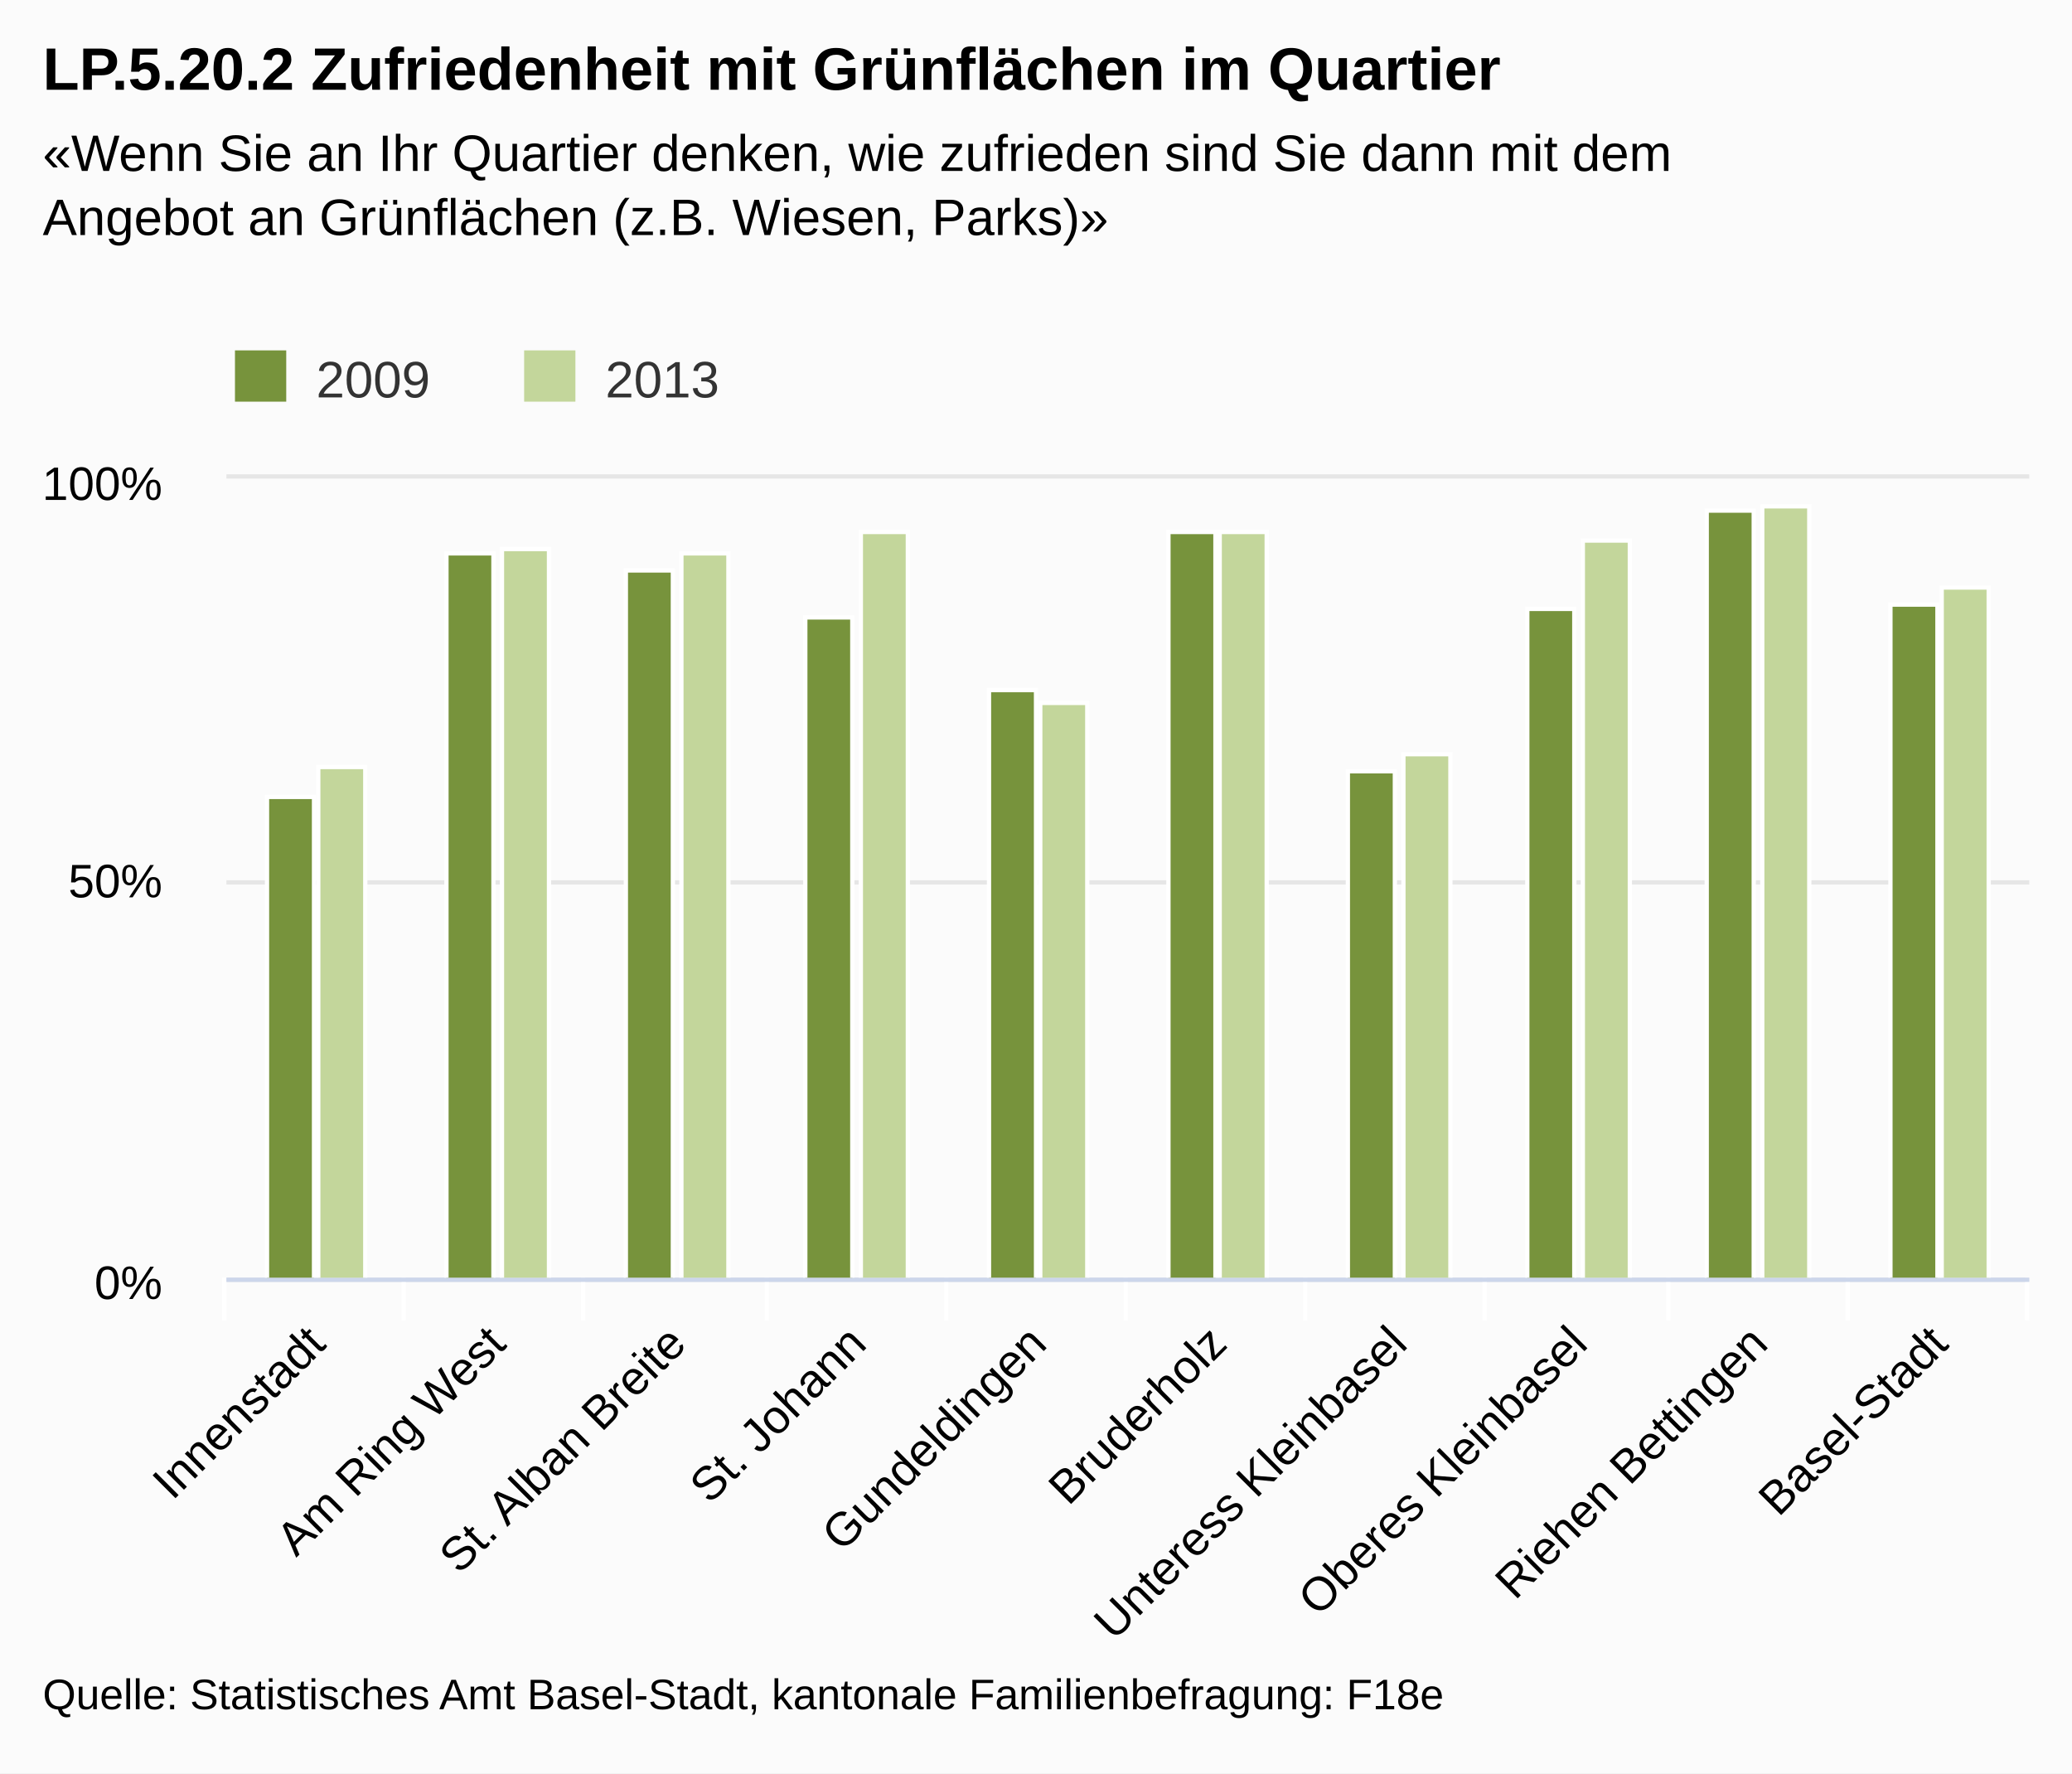
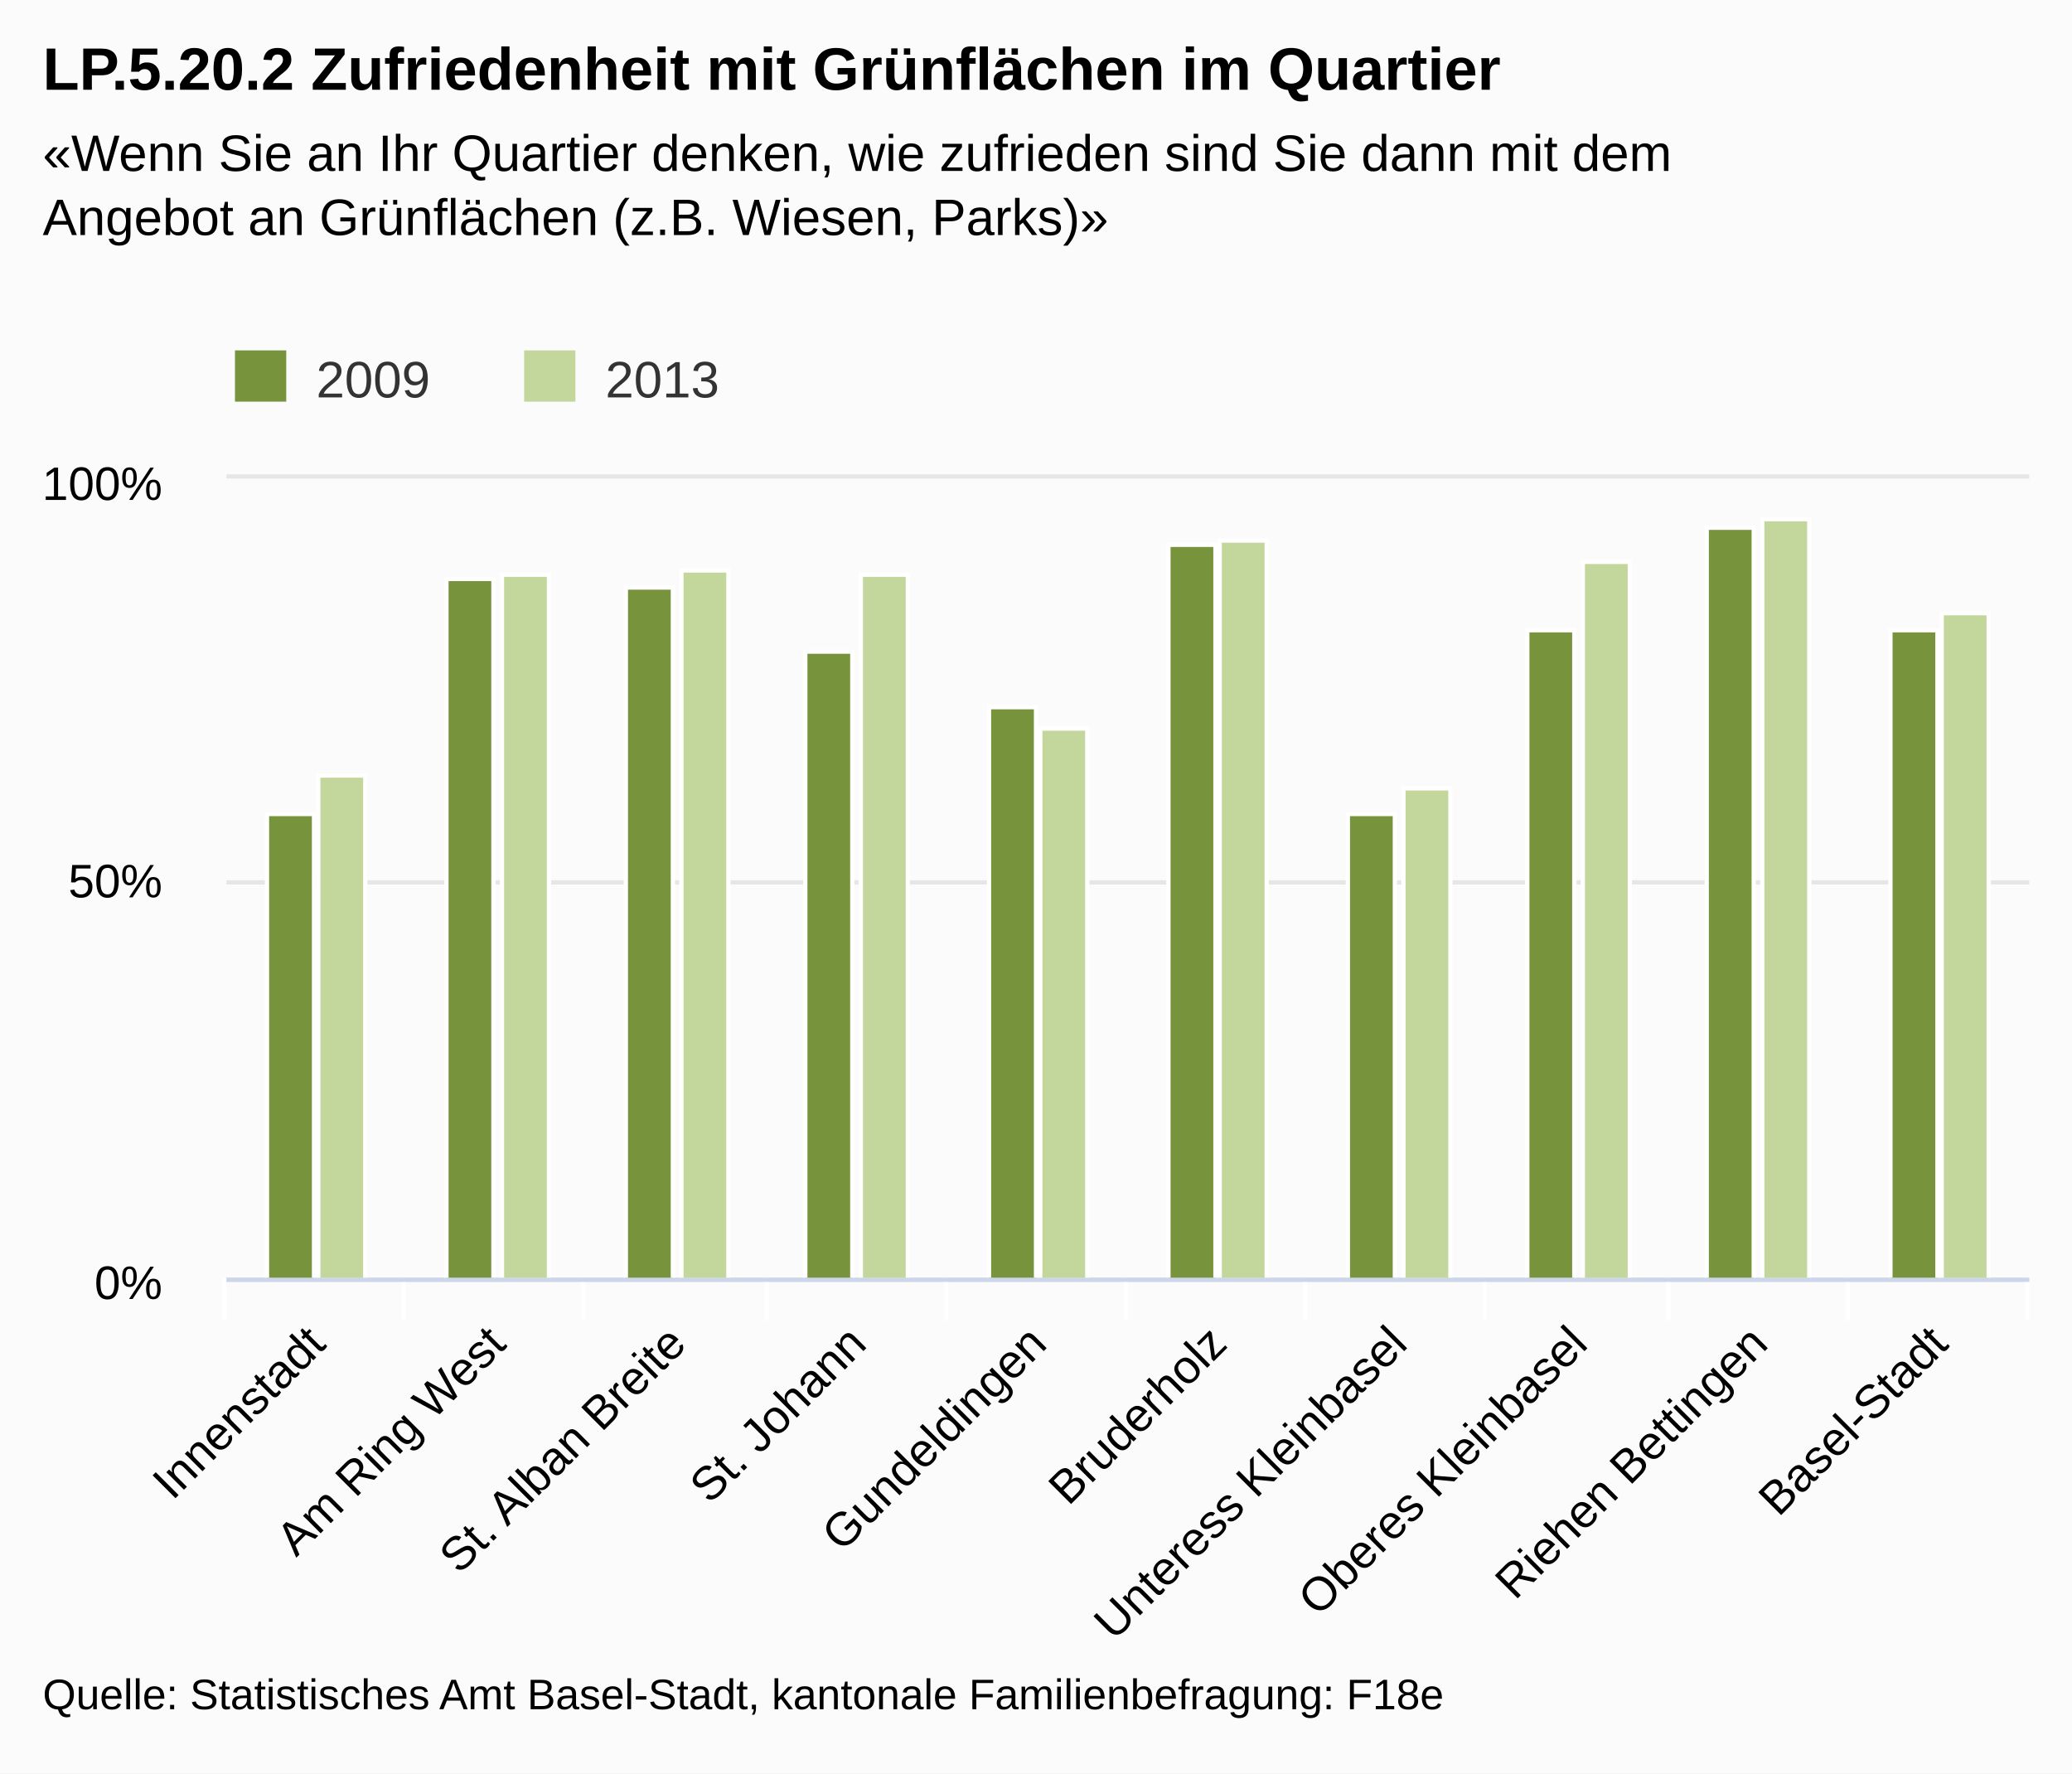
<svg xmlns="http://www.w3.org/2000/svg" class="highcharts-root" viewBox="0 0 485 415" font-family="Arial" font-size="12">
  <defs>
    <clipPath id="a">
      <path fill="none" d="M0 0h422v187H0z" />
    </clipPath>
  </defs>
  <rect fill="#fbfbfb" class="highcharts-background" width="485" height="415" rx="0" ry="0" />
  <path fill="none" class="highcharts-plot-background" d="M53 112h422v187H53z" />
  <g class="highcharts-grid highcharts-xaxis-grid">
    <path fill="none" class="highcharts-grid-line" d="M94.5 112v187m42-187v187m43-187v187m42-187v187m42-187v187m42-187v187m42-187v187m43-187v187m42-187v187m42-187v187m-422-187v187" />
  </g>
  <g class="highcharts-grid highcharts-yaxis-grid">
    <path fill="none" stroke="#e6e6e6" class="highcharts-grid-line" d="M53 299.5h422m-422-93h422m-422-95h422" />
  </g>
  <path fill="none" class="highcharts-plot-border" d="M53 112h422v187H53z" />
  <g class="highcharts-axis highcharts-xaxis">
    <path fill="none" class="highcharts-tick" stroke="#FFF" d="M94.5 299v10m42-10v10m43-10v10m42-10v10m42-10v10m42-10v10m42-10v10m43-10v10m42-10v10m42-10v10m-422-10v10" />
    <path fill="none" class="highcharts-axis-line" stroke="#ccd6eb" d="M53 299.5h422" />
  </g>
  <g class="highcharts-axis highcharts-yaxis">
    <path fill="none" class="highcharts-axis-line" d="M53 112v187" />
  </g>
  <g class="highcharts-series-group">
    <g class="highcharts-series highcharts-series-0 highcharts-column-series highcharts-color-undefined highcharts-tracker" transform="translate(53 112)" clip-path="url(#a)">
-       <path fill="#77933c" class="highcharts-point" stroke="#fff" d="M9.5 74.5h11v113h-11zm42-57h11v170h-11zm42 4h11v166h-11zm42 11h11v155h-11zm43 17h11v138h-11zm42-37h11v175h-11zm42 56h11v119h-11zm42-38h11v157h-11zm42-23h11v180h-11zm43 22h11v158h-11z" />
+       <path fill="#77933c" class="highcharts-point" stroke="#fff" d="M9.5 78.5h11v109h-11zm42-55h11v164h-11zm42 2h11v162h-11zm42 15h11v147h-11zm43 13h11v134h-11zm42-38h11v172h-11zm42 63h11v109h-11zm42-43h11v152h-11zm42-24h11v176h-11zm43 24h11v152h-11z" />
    </g>
    <g class="highcharts-series highcharts-series-1 highcharts-column-series highcharts-color-undefined highcharts-tracker" transform="translate(53 112)" clip-path="url(#a)">
-       <path fill="#c3d69b" class="highcharts-point" stroke="#fff" d="M21.5 67.5h11v120h-11zm43-51h11v171h-11zm42 1h11v170h-11zm42-5h11v175h-11zm42 40h11v135h-11zm42-40h11v175h-11zm43 52h11v123h-11zm42-50h11v173h-11zm42-8h11v181h-11zm42 19h11v162h-11z" />
+       <path fill="#c3d69b" class="highcharts-point" stroke="#fff" d="M21.5 69.5h11v118h-11zm43-47h11v165h-11zm42-1h11v166h-11zm42 1h11v165h-11zm42 36h11v129h-11zm42-44h11v173h-11zm43 58h11v115h-11zm42-53h11v168h-11zm42-10h11v178h-11zm42 22h11v156h-11z" />
    </g>
  </g>
  <text x="10" class="highcharts-title" y="21" color="#000" font-size="14" font-weight="700">
    <tspan>LP.5.20.2 Zufriedenheit mit Grünflächen im Quartier</tspan>
  </text>
  <text x="10" class="highcharts-subtitle" y="40" color="#000" font-weight="400">
    <tspan>«Wenn Sie an Ihr Quartier denken, wie zufrieden sind Sie dann mit dem</tspan>
    <tspan dy="15" x="10">Angebot an Grünflächen (z.B. Wiesen, Parks)»</tspan>
  </text>
  <g class="highcharts-legend" transform="translate(45 75)">
    <rect fill="none" class="highcharts-legend-box" rx="0" ry="0" width="131" height="25" />
    <g class="highcharts-legend-item highcharts-column-series highcharts-color-undefined highcharts-series-0">
      <text x="21" y="15" color="#333" font-weight="400" cursor="pointer" fill="#333" transform="translate(8 3)">
                2009
            </text>
      <path fill="#77933c" class="highcharts-point" d="M10 7h12v12H10z" />
    </g>
    <g class="highcharts-legend-item highcharts-column-series highcharts-color-undefined highcharts-series-1">
      <text x="21" y="15" color="#333" font-weight="400" cursor="pointer" fill="#333" transform="translate(75.688 3)">
                2013
            </text>
      <path fill="#c3d69b" class="highcharts-point" d="M77.688 7h12v12h-12z" />
    </g>
  </g>
  <g class="highcharts-axis-labels highcharts-xaxis-labels" text-anchor="end" color="#000" cursor="default" font-size="11">
    <text x="76.693" transform="rotate(-45 76.693 315)" y="315">
      <tspan>Innenstadt</tspan>
    </text>
    <text x="118.893" transform="rotate(-45 118.893 315)" y="315">
      <tspan>Am Ring West</tspan>
    </text>
    <text x="161.093" transform="rotate(-45 161.093 315)" y="315">
      <tspan>St. Alban Breite</tspan>
    </text>
    <text x="203.293" transform="rotate(-45 203.293 315)" y="315">
      <tspan>St. Johann</tspan>
    </text>
    <text x="245.493" transform="rotate(-45 245.493 315)" y="315">
      <tspan>Gundeldingen</tspan>
    </text>
    <text x="287.693" transform="rotate(-45 287.693 315)" y="315">
      <tspan>Bruderholz</tspan>
    </text>
    <text x="329.893" transform="rotate(-45 329.893 315)" y="315">
      <tspan>Unteress Kleinbasel</tspan>
    </text>
    <text x="372.093" transform="rotate(-45 372.093 315)" y="315">
      <tspan>Oberes Kleinbasel</tspan>
    </text>
    <text x="414.293" transform="rotate(-45 414.293 315)" y="315">
      <tspan>Riehen Bettingen</tspan>
    </text>
    <text x="456.493" transform="rotate(-45 456.493 315)" y="315">
      <tspan>Basel-Stadt</tspan>
    </text>
  </g>
  <g class="highcharts-axis-labels highcharts-yaxis-labels" text-anchor="end" color="#000" cursor="default" font-size="11">
    <text x="38" y="304">
      <tspan>0%</tspan>
    </text>
    <text x="38" y="210">
      <tspan>50%</tspan>
    </text>
    <text x="38" y="117">
      <tspan>100%</tspan>
    </text>
  </g>
  <text x="10" class="highcharts-credits" y="400" cursor="default" color="#000" font-size="10">
    <tspan>Quelle: Statistisches Amt Basel-Stadt, kantonale Familienbefragung: F18e</tspan>
  </text>
</svg>
